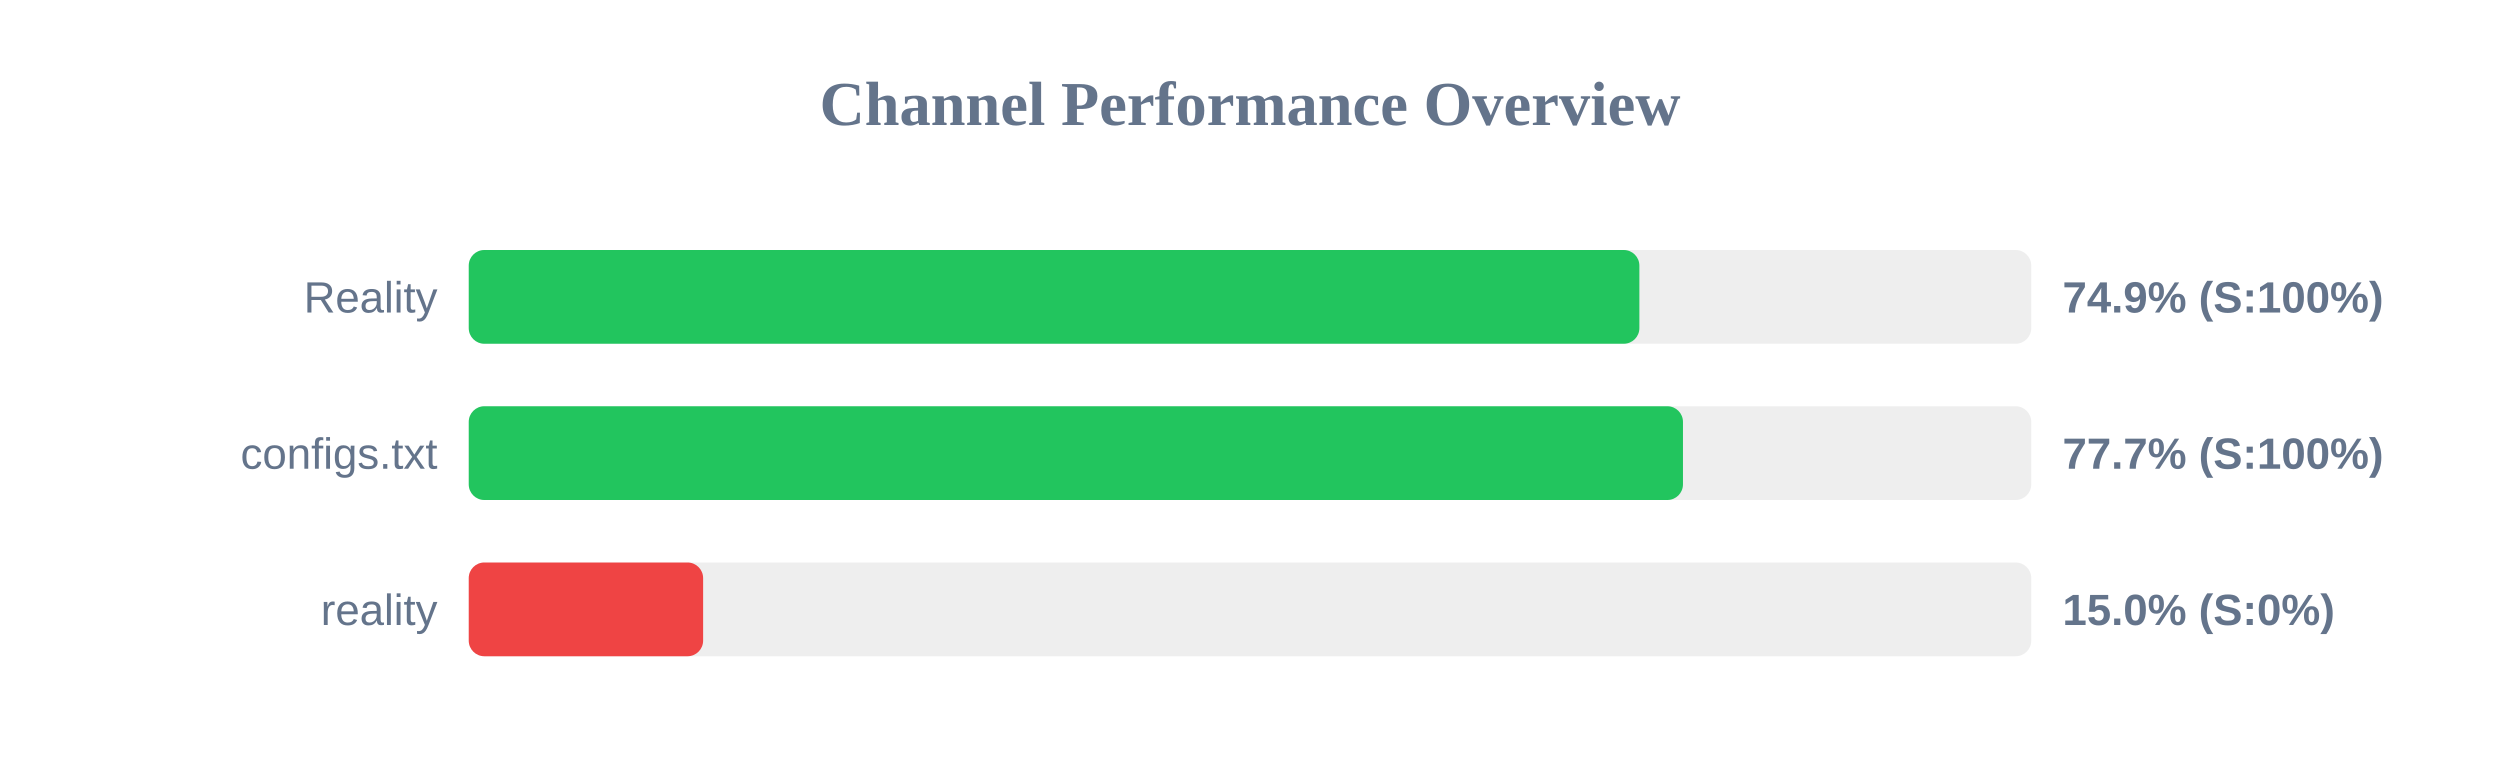
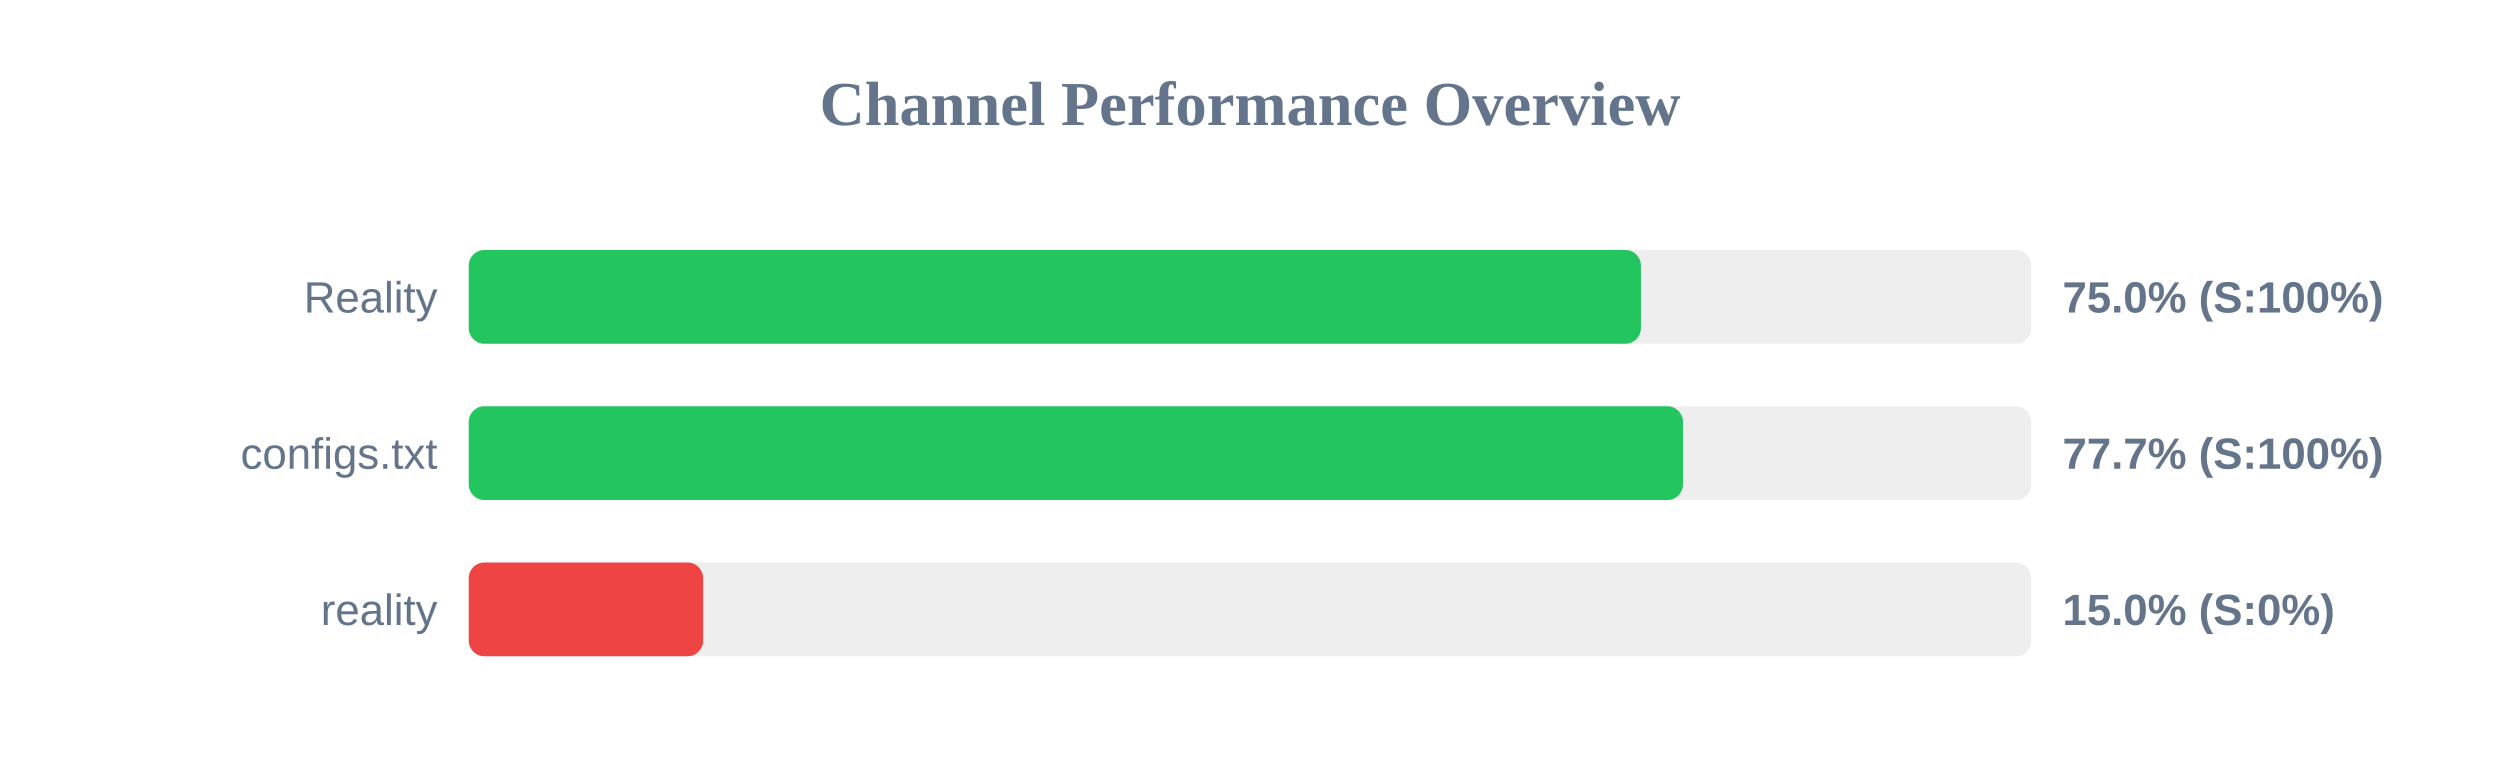
<svg xmlns="http://www.w3.org/2000/svg" width="800" height="250" version="1.1">
  <style>
        .row { font: 14px Arial; fill: #64748b; }
        .score { font: bold 14px Arial; fill: #64748b; }
    </style>
  <text x="400" y="40" text-anchor="middle" font-size="20px" font-weight="bold" fill="#64748b">Channel Performance Overview</text>
  <rect x="150" y="80" width="500" height="30" fill="#eee" rx="5" />
-   <rect x="150" y="80" width="374.6" height="30" fill="#22c55e" rx="5" />
+   <rect x="150" y="80" width="375.1" height="30" fill="#22c55e" rx="5" />
  <text x="140" y="100" text-anchor="end" class="row">Reality</text>
-   <text x="660" y="100" text-anchor="start" class="score">74.9% (S:100%)</text>
+   <text x="660" y="100" text-anchor="start" class="score">75.0% (S:100%)</text>
  <rect x="150" y="130" width="500" height="30" fill="#eee" rx="5" />
  <rect x="150" y="130" width="388.55" height="30" fill="#22c55e" rx="5" />
  <text x="140" y="150" text-anchor="end" class="row">configs.txt</text>
  <text x="660" y="150" text-anchor="start" class="score">77.7% (S:100%)</text>
  <rect x="150" y="180" width="500" height="30" fill="#eee" rx="5" />
  <rect x="150" y="180" width="75.0" height="30" fill="#ef4444" rx="5" />
  <text x="140" y="200" text-anchor="end" class="row">reality</text>
  <text x="660" y="200" text-anchor="start" class="score">15.0% (S:0%)</text>
</svg>
